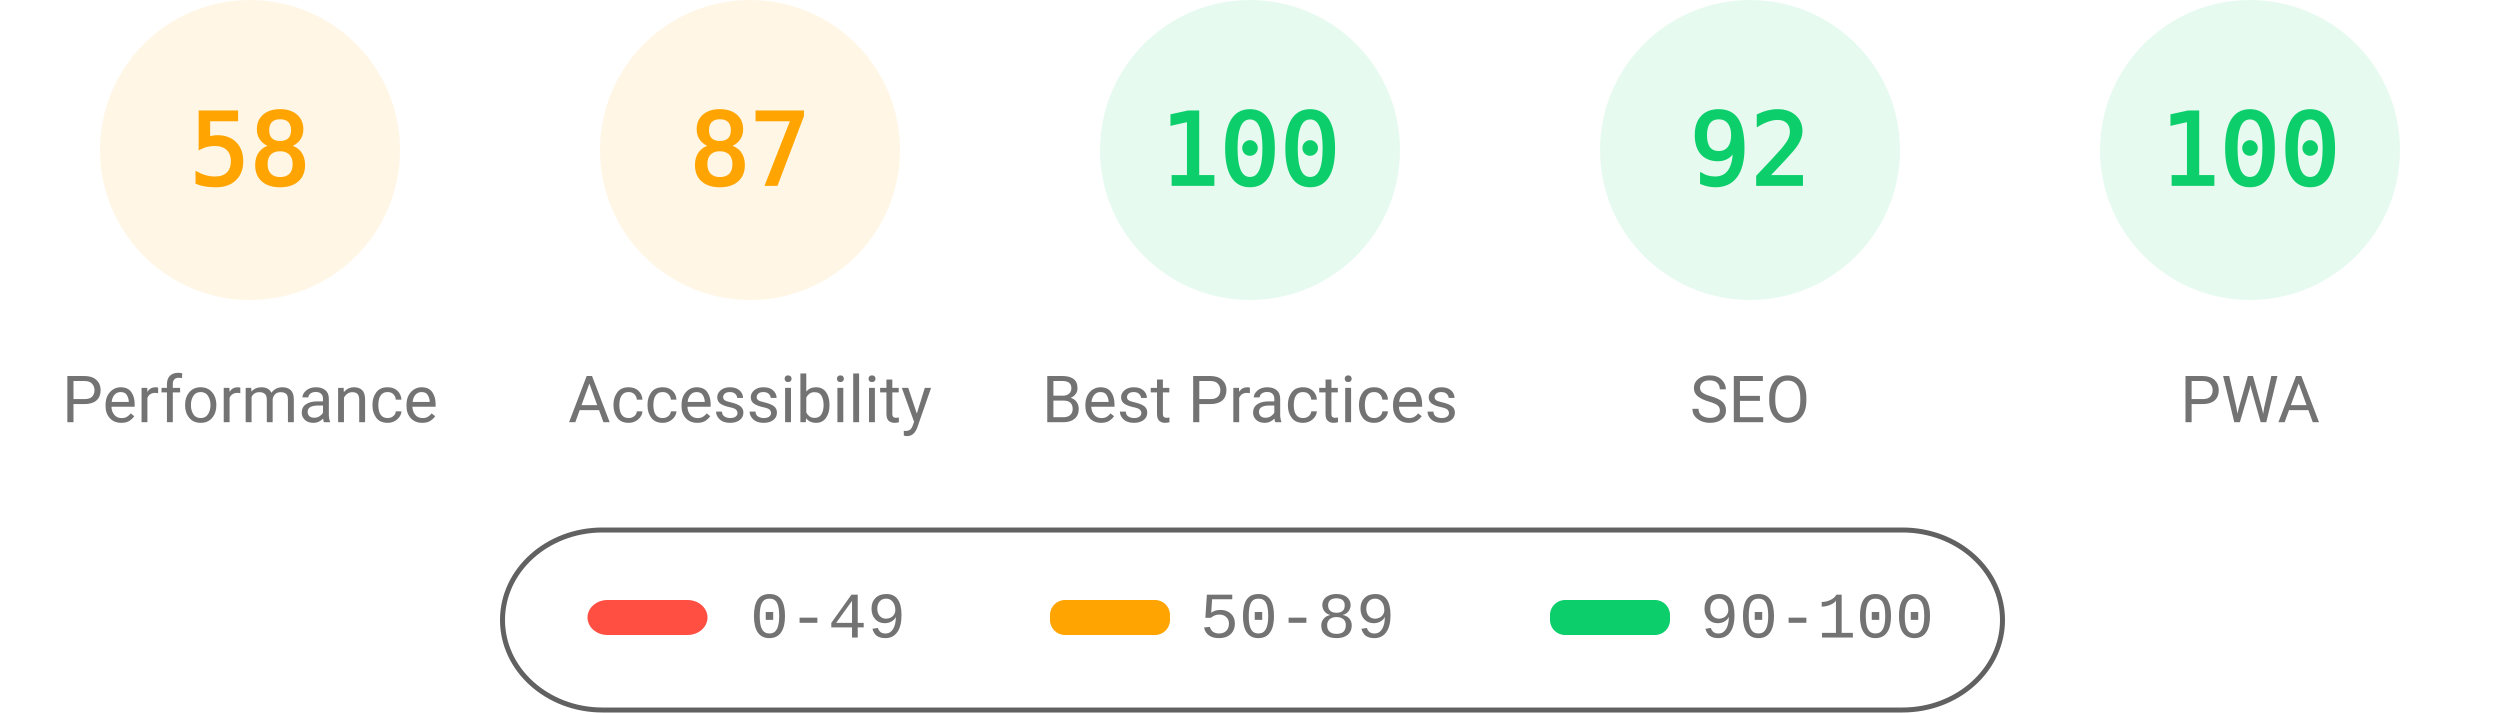
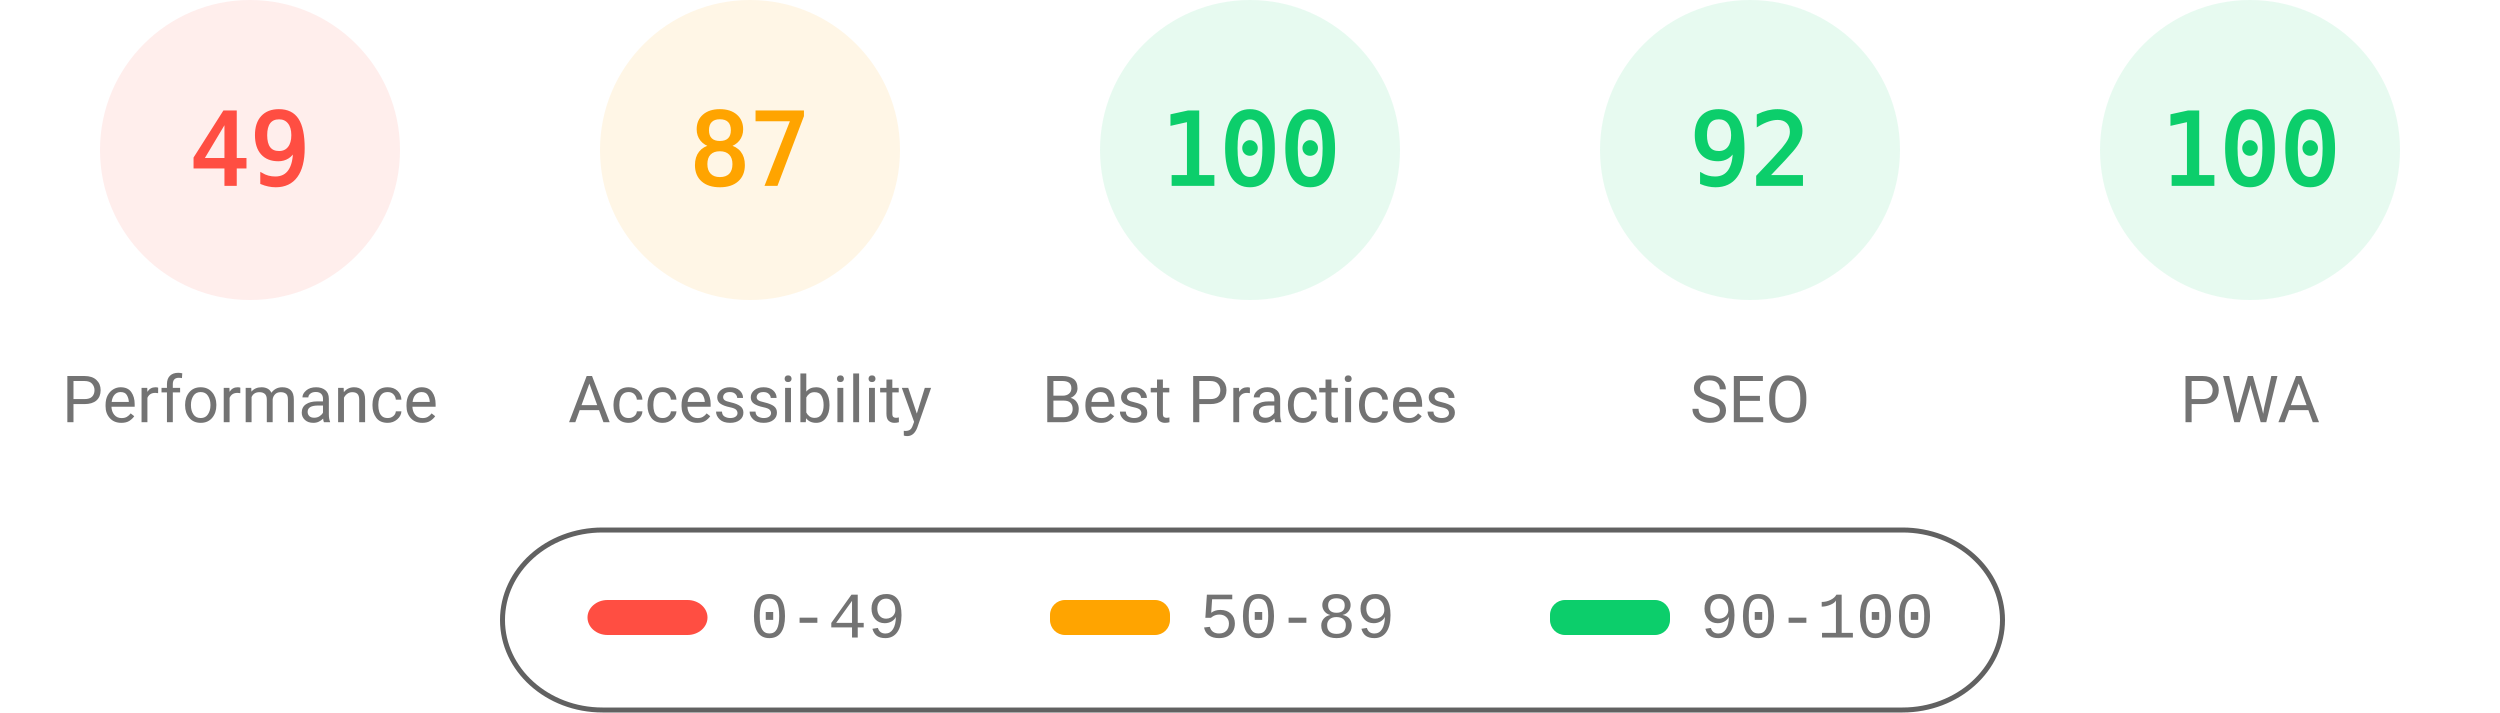
<svg xmlns="http://www.w3.org/2000/svg" fill="none" width="1000" height="285">
  <style>.gauge-base{opacity:.1}.gauge-arc{fill:none;animation-delay:250ms;stroke-linecap:round;transform:rotate(-90deg);transform-origin:100px 60px;animation:load-gauge 1s ease forwards}.guage-text{font-size:40px;font-family:monospace;text-align:center}.guage-red{color:#ff4e42;fill:#ff4e42;stroke:#ff4e42}.guage-orange{color:#ffa400;fill:#ffa400;stroke:#ffa400}.guage-green{color:#0cce6b;fill:#0cce6b;stroke:#0cce6b}.guage-undefined{color:#5c5c5c;fill:#5c5c5c;stroke:#5c5c5c}.guage-title{color:#737373;fill:#737373;stroke:none;font-size:26px;line-height:26px;font-family:Roboto,Halvetica,Arial,sans-serif}@keyframes load-gauge{from{stroke-dasharray:0 352.858}}</style>
-   <svg class="guage-div guage-perf guage-orange" viewBox="0 0 200 200" width="200" height="200">
+   <svg class="guage-div guage-perf guage-red" viewBox="0 0 200 200" width="200" height="200">
    <circle class="gauge-base" r="56" cx="100" cy="60" stroke-width="8" />
-     <circle class="gauge-arc guage-arc-1" r="56" cx="100" cy="60" stroke-width="8" style="stroke-dasharray:204.078,351.858" />
-     <text class="guage-text" x="100" y="60" alignment-baseline="central" dominant-baseline="central" text-anchor="middle">58</text>
+     <circle class="gauge-arc guage-arc-1" r="56" cx="100" cy="60" stroke-width="8" style="stroke-dasharray:172.41,351.858" />
+     <text class="guage-text" x="100" y="60" alignment-baseline="central" dominant-baseline="central" text-anchor="middle">49</text>
    <text class="guage-title" x="100" y="160" alignment-baseline="central" dominant-baseline="central" text-anchor="middle">Performance</text>
  </svg>
  <svg class="guage-div guage-acc guage-orange" viewBox="0 0 200 200" width="200" height="200" x="200">
    <circle class="gauge-base" r="56" cx="100" cy="60" stroke-width="8" />
    <circle class="gauge-arc guage-arc-2" r="56" cx="100" cy="60" stroke-width="8" style="stroke-dasharray:306.116,351.858" />
    <text class="guage-text" x="100" y="60" alignment-baseline="central" dominant-baseline="central" text-anchor="middle">87</text>
    <text class="guage-title" x="100" y="160" alignment-baseline="central" dominant-baseline="central" text-anchor="middle">Accessibility</text>
  </svg>
  <svg class="guage-div guage-best guage-green" viewBox="0 0 200 200" width="200" height="200" x="400">
    <circle class="gauge-base" r="56" cx="100" cy="60" stroke-width="8" />
    <circle class="gauge-arc guage-arc-3" r="56" cx="100" cy="60" stroke-width="8" style="stroke-dasharray:351.858,351.858" />
    <text class="guage-text" x="100" y="60" alignment-baseline="central" dominant-baseline="central" text-anchor="middle">100</text>
    <text class="guage-title" x="100" y="160" alignment-baseline="central" dominant-baseline="central" text-anchor="middle">Best Practices</text>
  </svg>
  <svg class="guage-div guage-seo guage-green" viewBox="0 0 200 200" width="200" height="200" x="600">
    <circle class="gauge-base" r="56" cx="100" cy="60" stroke-width="8" />
    <circle class="gauge-arc guage-arc-4" r="56" cx="100" cy="60" stroke-width="8" style="stroke-dasharray:323.709,351.858" />
    <text class="guage-text" x="100" y="60" alignment-baseline="central" dominant-baseline="central" text-anchor="middle">92</text>
    <text class="guage-title" x="100" y="160" alignment-baseline="central" dominant-baseline="central" text-anchor="middle">SEO</text>
  </svg>
  <svg class="guage-div guage-pwa guage-green" viewBox="0 0 200 200" width="200" height="200" x="800">
    <circle class="gauge-base" r="56" cx="100" cy="60" stroke-width="8" />
    <circle class="gauge-arc guage-arc-4" r="56" cx="100" cy="60" stroke-width="8" style="stroke-dasharray:351.858,351.858" />
    <text class="guage-text" x="100" y="60" alignment-baseline="central" dominant-baseline="central" text-anchor="middle">100</text>
    <text class="guage-title" x="100" y="160" alignment-baseline="central" dominant-baseline="central" text-anchor="middle">PWA</text>
  </svg>
  <svg width="604" height="76" x="200" y="210">
    <path fill="none" id="canvas_background" d="M-1-1h604v80H-1z" />
    <rect fill-opacity="0" stroke="#616161" stroke-width="2" rx="40" id="svg_2" height="72" width="600" y="2" x="1" fill="#000" />
    <rect stroke="#000" rx="8" id="svg_3" height="14" width="48" y="30" x="35" stroke-opacity="null" stroke-width="0" fill="#ff4e42" />
    <rect stroke="#000" rx="6" id="svg_4" height="14" width="48" y="30" x="220" stroke-opacity="null" stroke-width="0" fill="#ffa400" />
    <rect stroke="#000" rx="6" id="svg_5" height="14" width="48" y="30" x="420" stroke-opacity="null" stroke-width="0" fill="#0cce6b" />
    <text xml:space="preserve" text-anchor="start" font-family="'Courier New', Courier, monospace" font-size="26" id="svg_6" y="45" x="100" stroke-opacity="null" stroke-width="0" stroke="#000" fill="#737373">0-49</text>
    <text xml:space="preserve" text-anchor="start" font-family="'Courier New', Courier, monospace" font-size="26" id="svg_7" y="45" x="280" stroke-opacity="null" stroke-width="0" stroke="#000" fill="#737373">50-89</text>
    <text xml:space="preserve" text-anchor="start" font-family="'Courier New', Courier, monospace" font-size="26" id="svg_8" y="45" x="480" stroke-opacity="null" stroke-width="0" stroke="#000" fill="#737373">90-100</text>
  </svg>
</svg>
